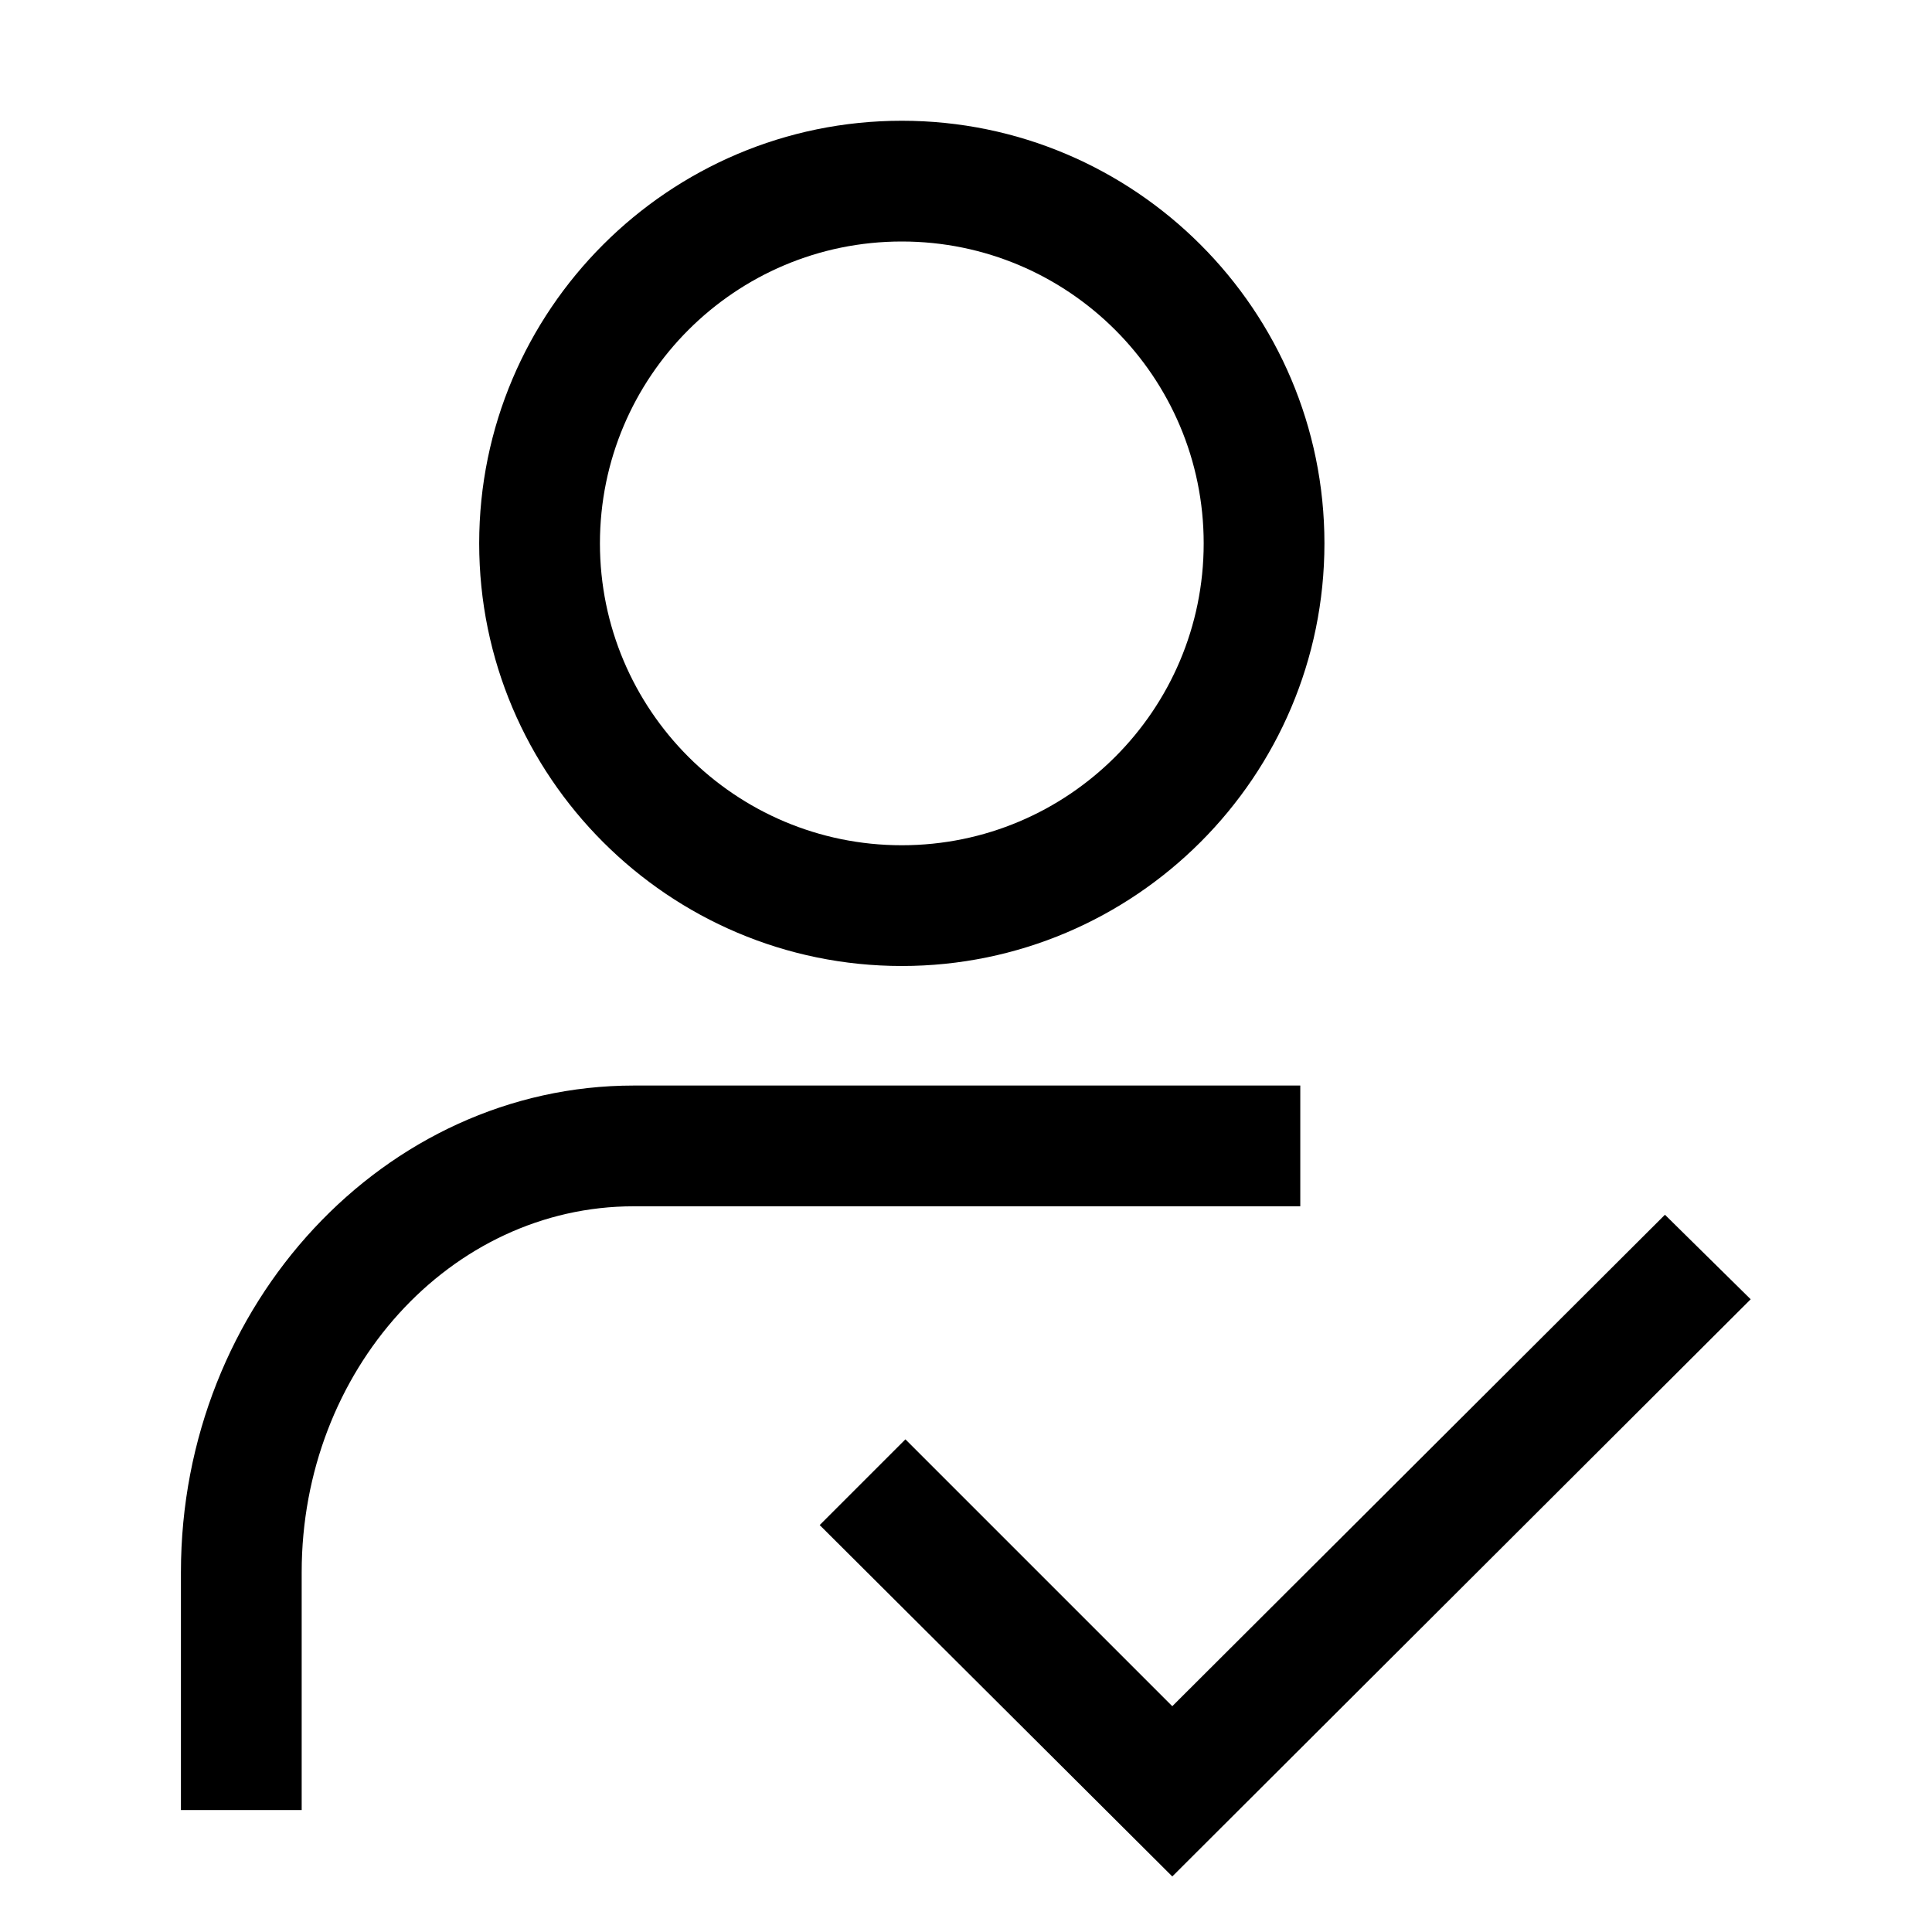
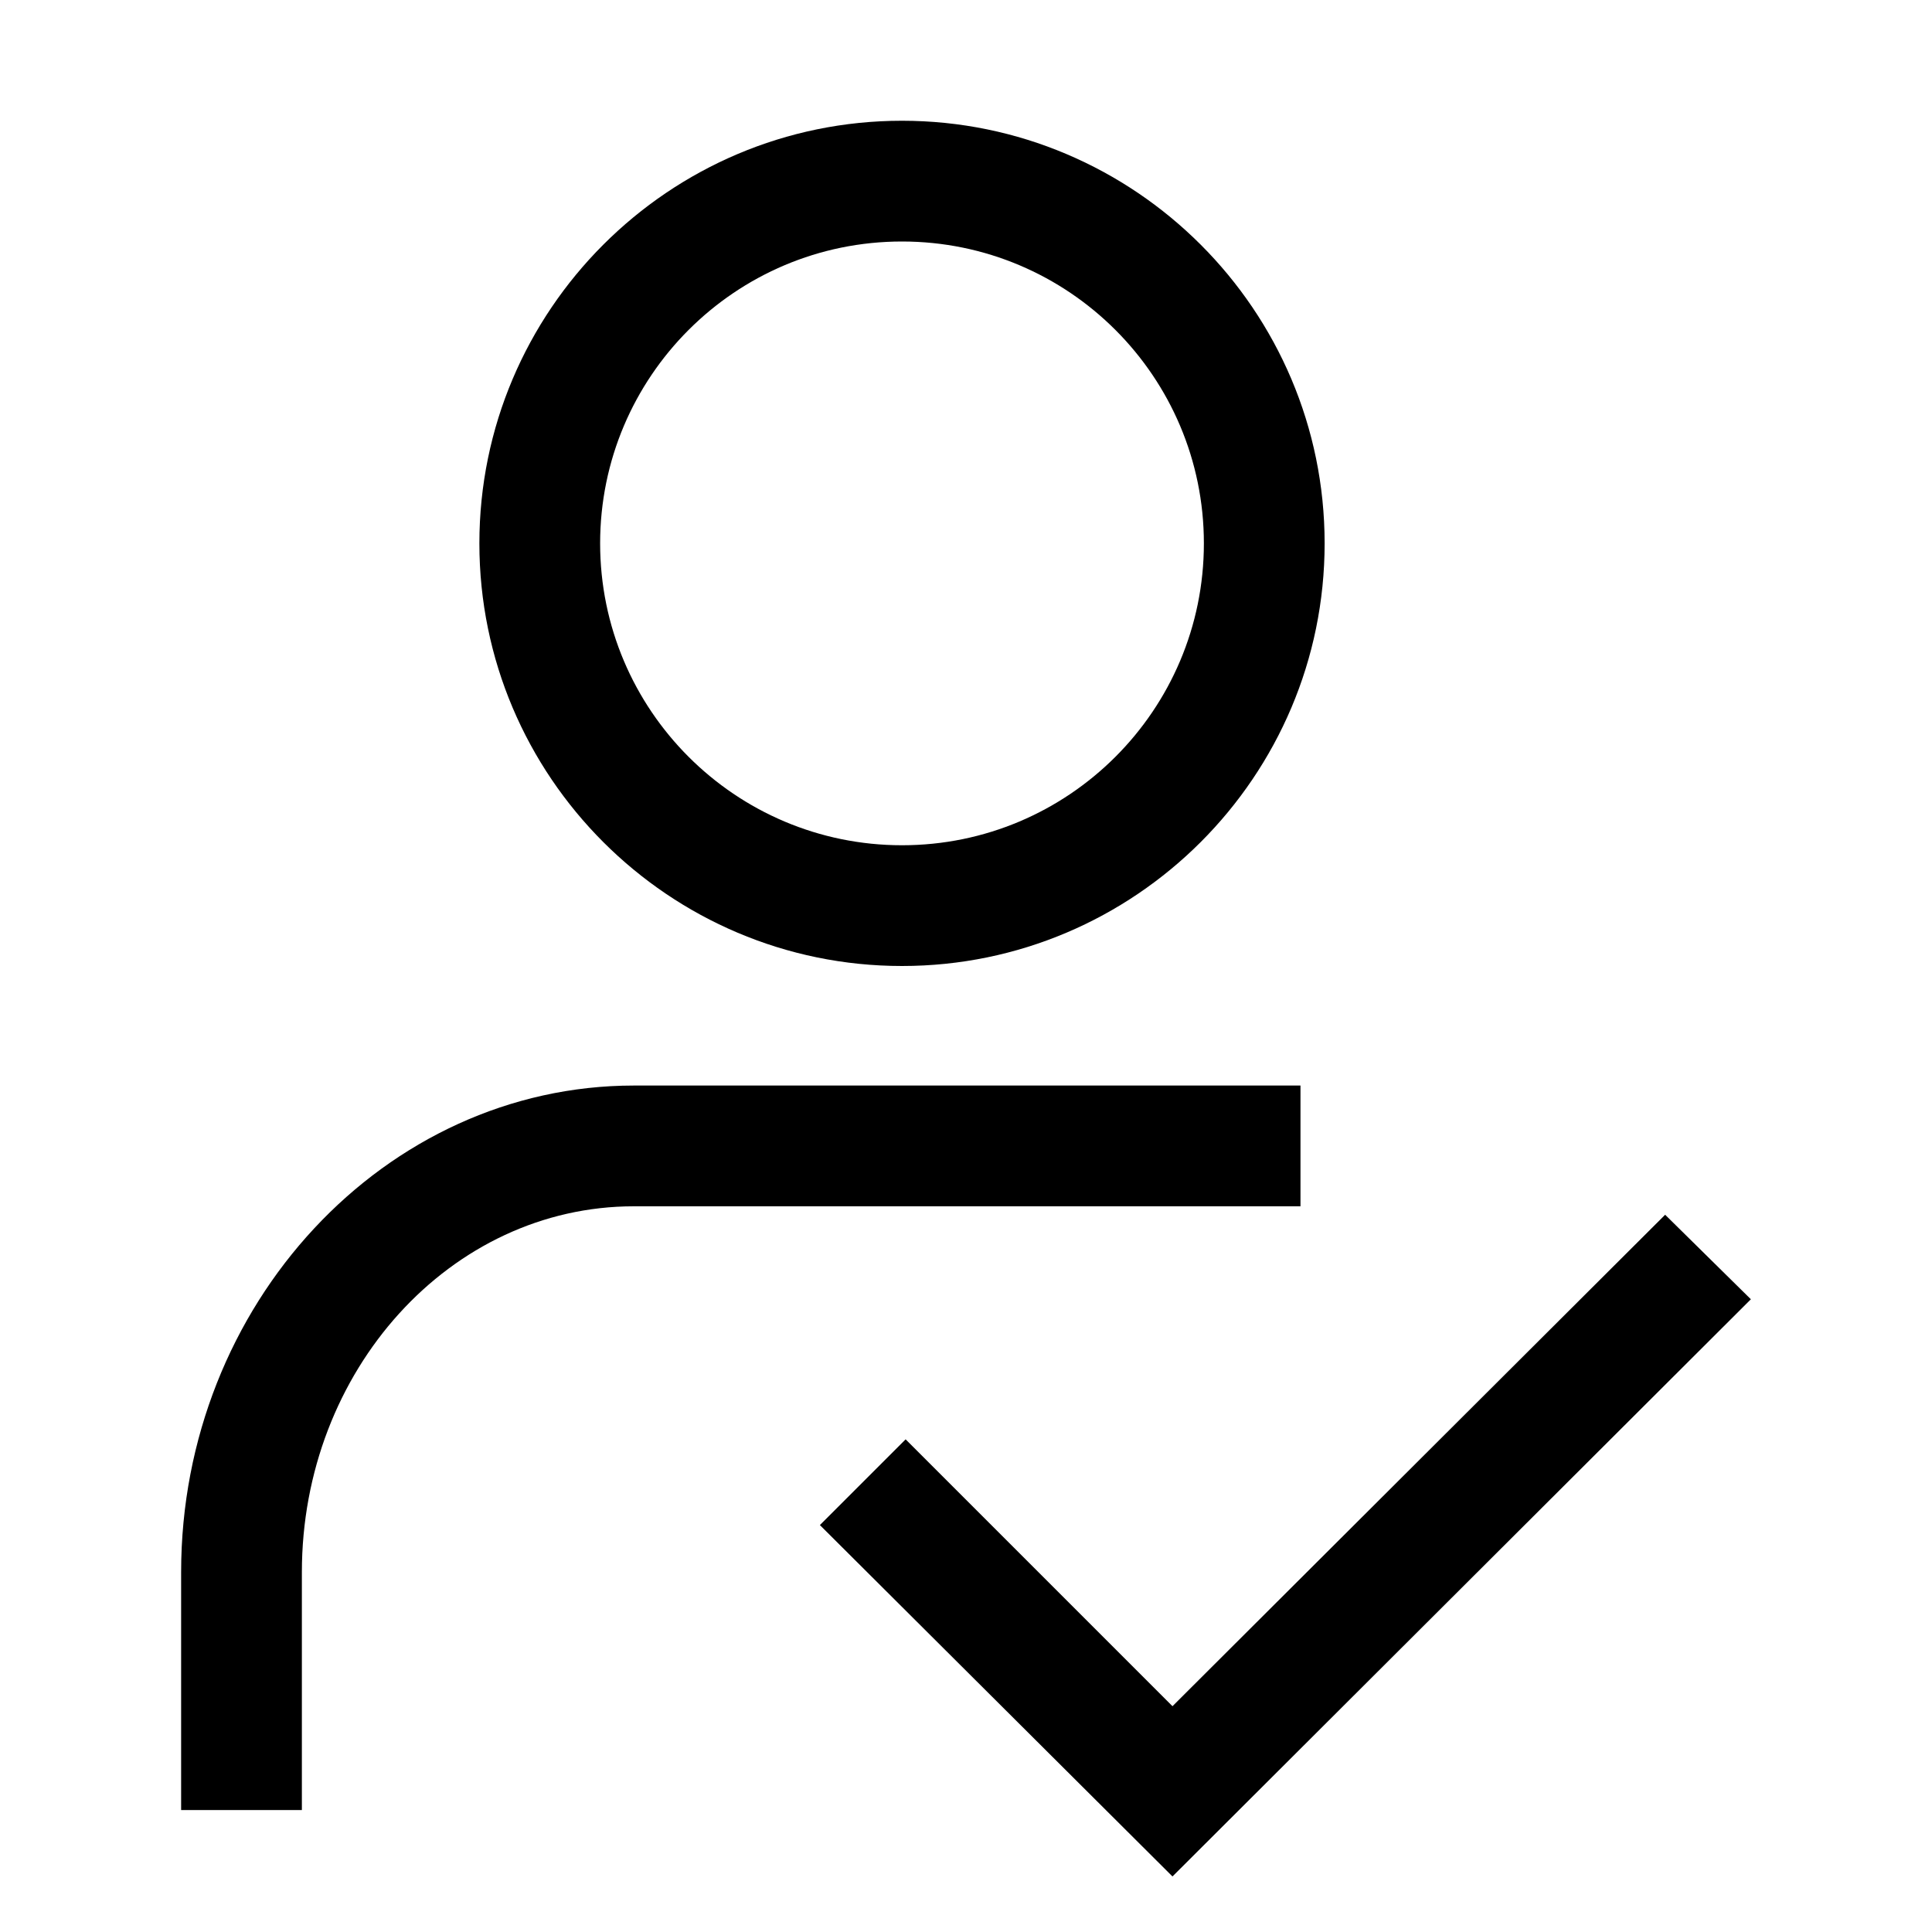
- <svg xmlns="http://www.w3.org/2000/svg" width="40" height="40" viewBox="0 0 40 40">
-   <path fill-rule="evenodd" clip-rule="evenodd" d="M18.671 20C23.496 20 27.421 16.075 27.421 11.25C27.421 6.425 23.496 2.5 18.671 2.5C13.846 2.5 9.921 6.425 9.921 11.25C9.921 16.075 13.846 20 18.671 20ZM18.671 5C22.121 5 24.921 7.8 24.921 11.25C24.921 14.7 22.121 17.5 18.671 17.5C15.221 17.5 12.421 14.7 12.421 11.25C12.421 7.8 15.221 5 18.671 5ZM34.471 25.15L24.271 35.325L18.746 29.8L16.971 31.575L24.271 38.85L36.246 26.9L34.471 25.15ZM13.121 22.475H26.921V24.975H13.121C9.321 24.975 6.246 28.375 6.246 32.55V37.475H3.746V32.55C3.746 27 7.971 22.475 13.121 22.475Z" />
+ <svg xmlns="http://www.w3.org/2000/svg" width="48" height="48" viewBox="0 0 48 48">
+   <path fill-rule="evenodd" clip-rule="evenodd" d="M22.41 24C28.2 24 32.91 19.29 32.91 13.5C32.91 7.71 28.2 3 22.41 3C16.62 3 11.91 7.71 11.91 13.5C11.91 19.29 16.62 24 22.41 24ZM22.41 6C26.55 6 29.91 9.36 29.91 13.5C29.91 17.64 26.55 21 22.41 21C18.27 21 14.91 17.64 14.91 13.5C14.91 9.36 18.27 6 22.41 6ZM41.37 30.18L29.13 42.39L22.5 35.76L20.37 37.89L29.13 46.62L43.5 32.28L41.37 30.18ZM15.75 26.97H32.31V29.97H15.75C11.19 29.97 7.5 34.05 7.5 39.06V44.97H4.5V39.06C4.5 32.4 9.57 26.97 15.75 26.97Z" />
</svg>
